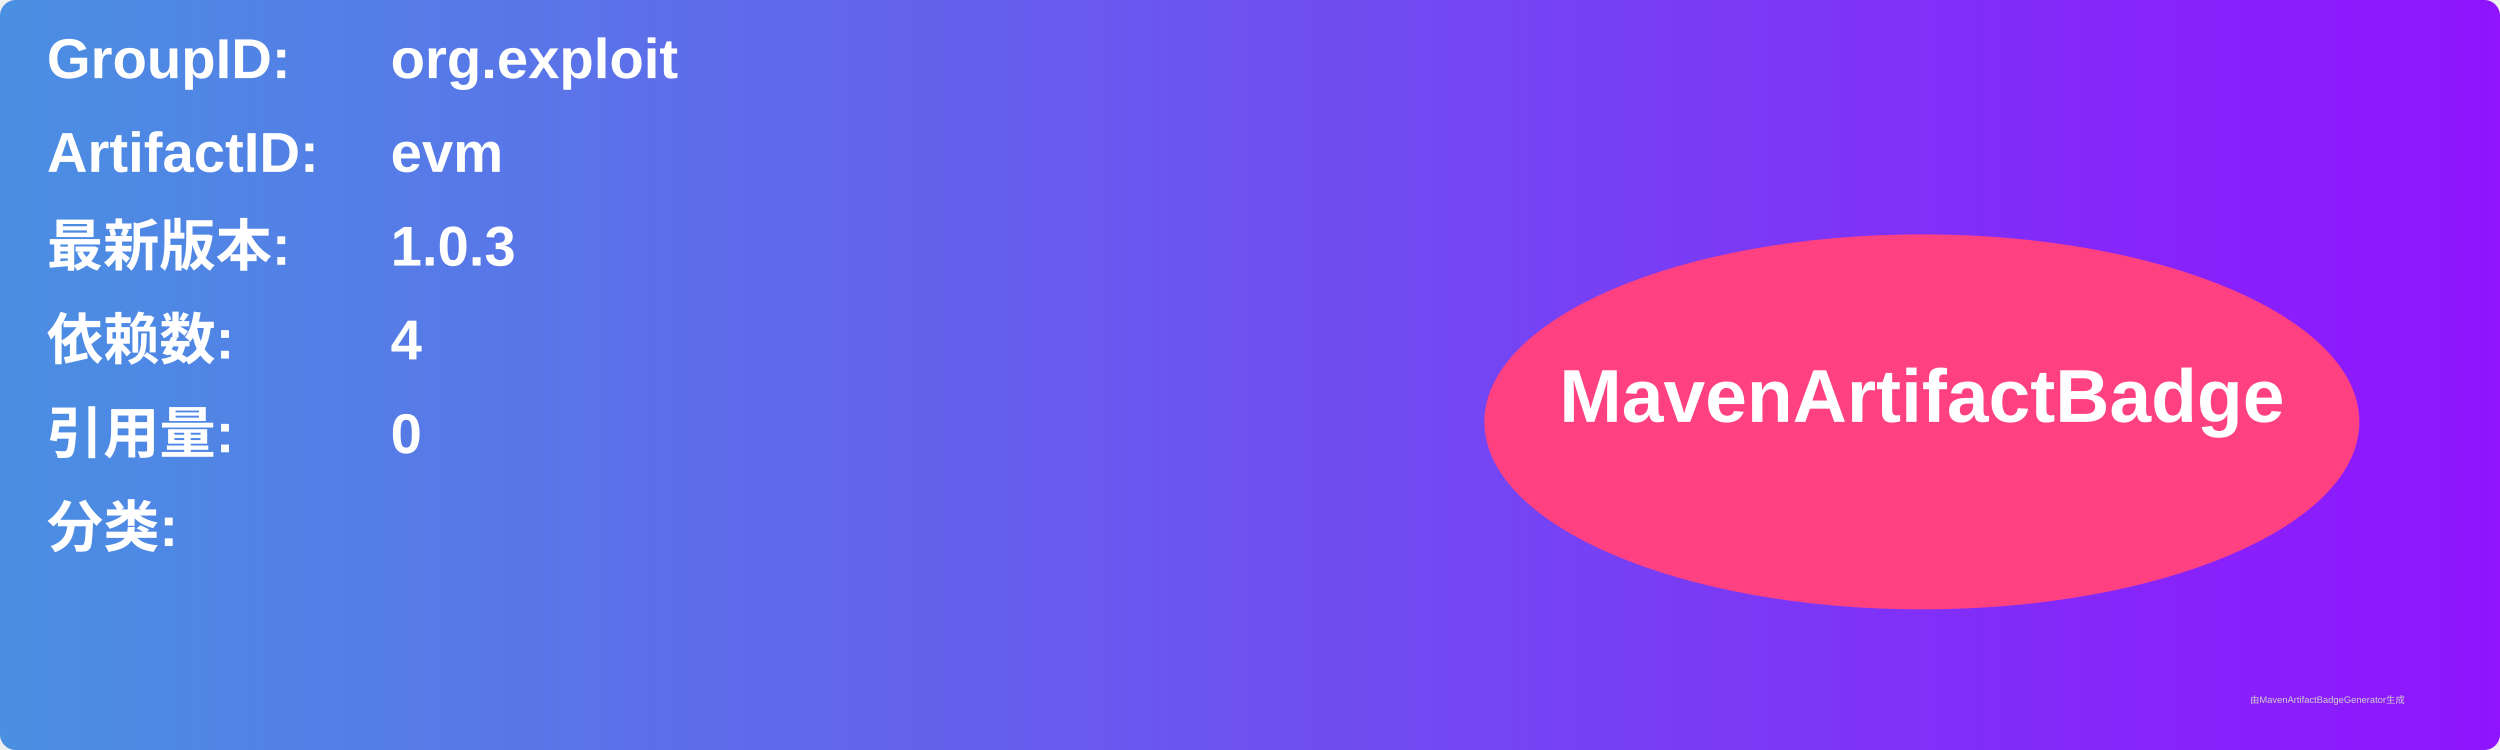
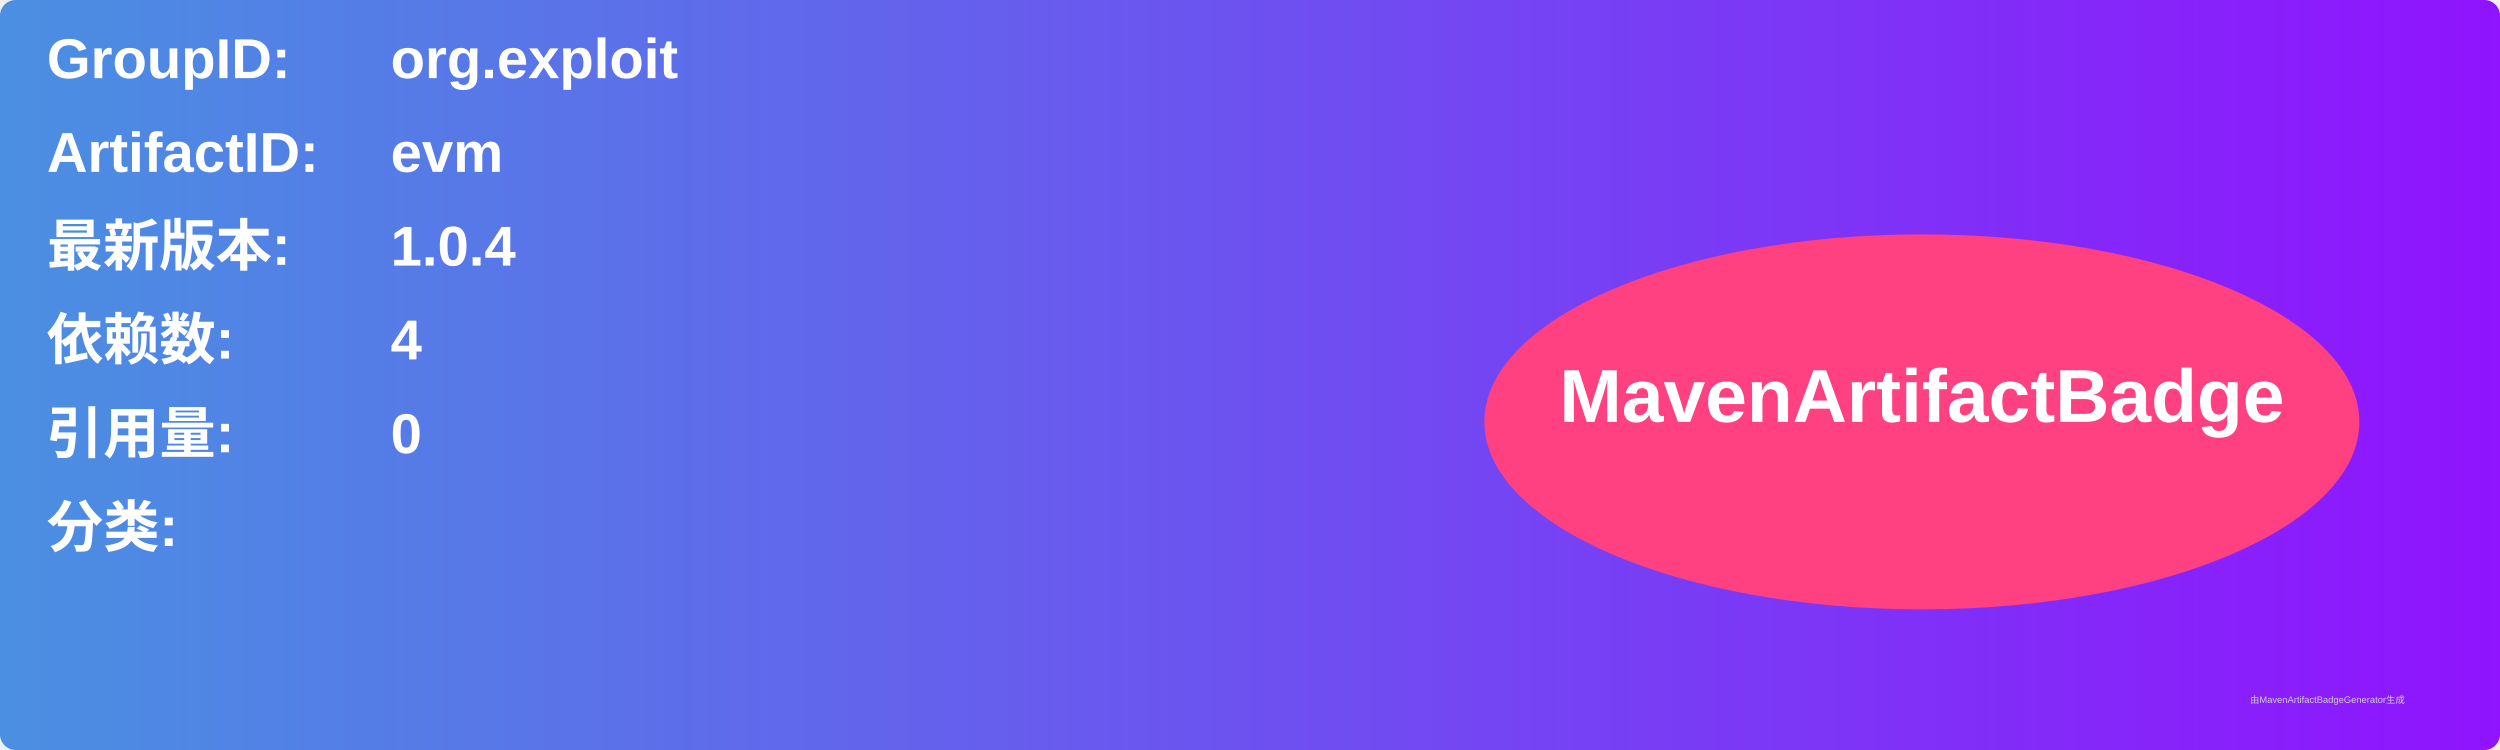
<svg xmlns="http://www.w3.org/2000/svg" width="800" height="240" viewBox="0 0 800 240">
  <linearGradient id="grad" x1="0%" y1="0%" x2="100%" y2="0%">
    <stop offset="0%" stop-color="#4a90e2" />
    <stop offset="100%" stop-color="#9013fe" />
  </linearGradient>
  <rect width="100%" height="100%" rx="5" ry="5" fill="url(#grad)" />
  <g transform="translate(15, 15)">
    <text x="0" y="10" font-family="Arial" font-size="18" fill="white" font-weight="bold" width="260">GroupID:</text>
    <text x="110" y="10" font-family="Arial" font-size="18" fill="white" font-weight="bold" width="460">org.exploit</text>
    <text x="0" y="40" font-family="Arial" font-size="18" fill="white" font-weight="bold" width="260">ArtifactID:</text>
    <text x="110" y="40" font-family="Arial" font-size="18" fill="white" font-weight="bold" width="460">evm</text>
    <text x="0" y="70" font-family="Arial" font-size="18" fill="white" font-weight="bold">最新版本:</text>
    <text x="110" y="70" font-family="Arial" font-size="18" fill="white" font-weight="bold">
-       <tspan font-weight="bold">1.0.3</tspan>
+       <tspan font-weight="bold">1.0.4</tspan>
    </text>
    <text x="0" y="100" font-family="Arial" font-size="18" fill="white" font-weight="bold">依赖数: </text>
    <text x="110" y="100" font-family="Arial" font-size="18" fill="white">
      <tspan font-weight="bold">4</tspan>
    </text>
    <text x="0" y="130" font-family="Arial" font-size="18" fill="white" font-weight="bold">引用量: </text>
    <text x="110" y="130" font-family="Arial" font-size="18" fill="white">
      <tspan font-weight="bold">0</tspan>
    </text>
    <text x="0" y="160" font-family="Arial" font-size="18" fill="white" font-weight="bold">分类:</text>
    <text x="10" y="190" font-family="Arial" font-size="10" fill="white">
      <tspan font-weight="bold" />
    </text>
    <ellipse cx="600" cy="120" rx="140" ry="60" fill="#ff4081" />
    <text x="600" y="120" text-anchor="middle" font-family="Arial" font-size="24" fill="white" font-weight="bold">MavenArtifactBadge</text>
  </g>
  <text x="720" y="225" font-family="Arial" font-size="3" fill="#d0d0d0">由MavenArtifactBadgeGenerator生成</text>
</svg>
